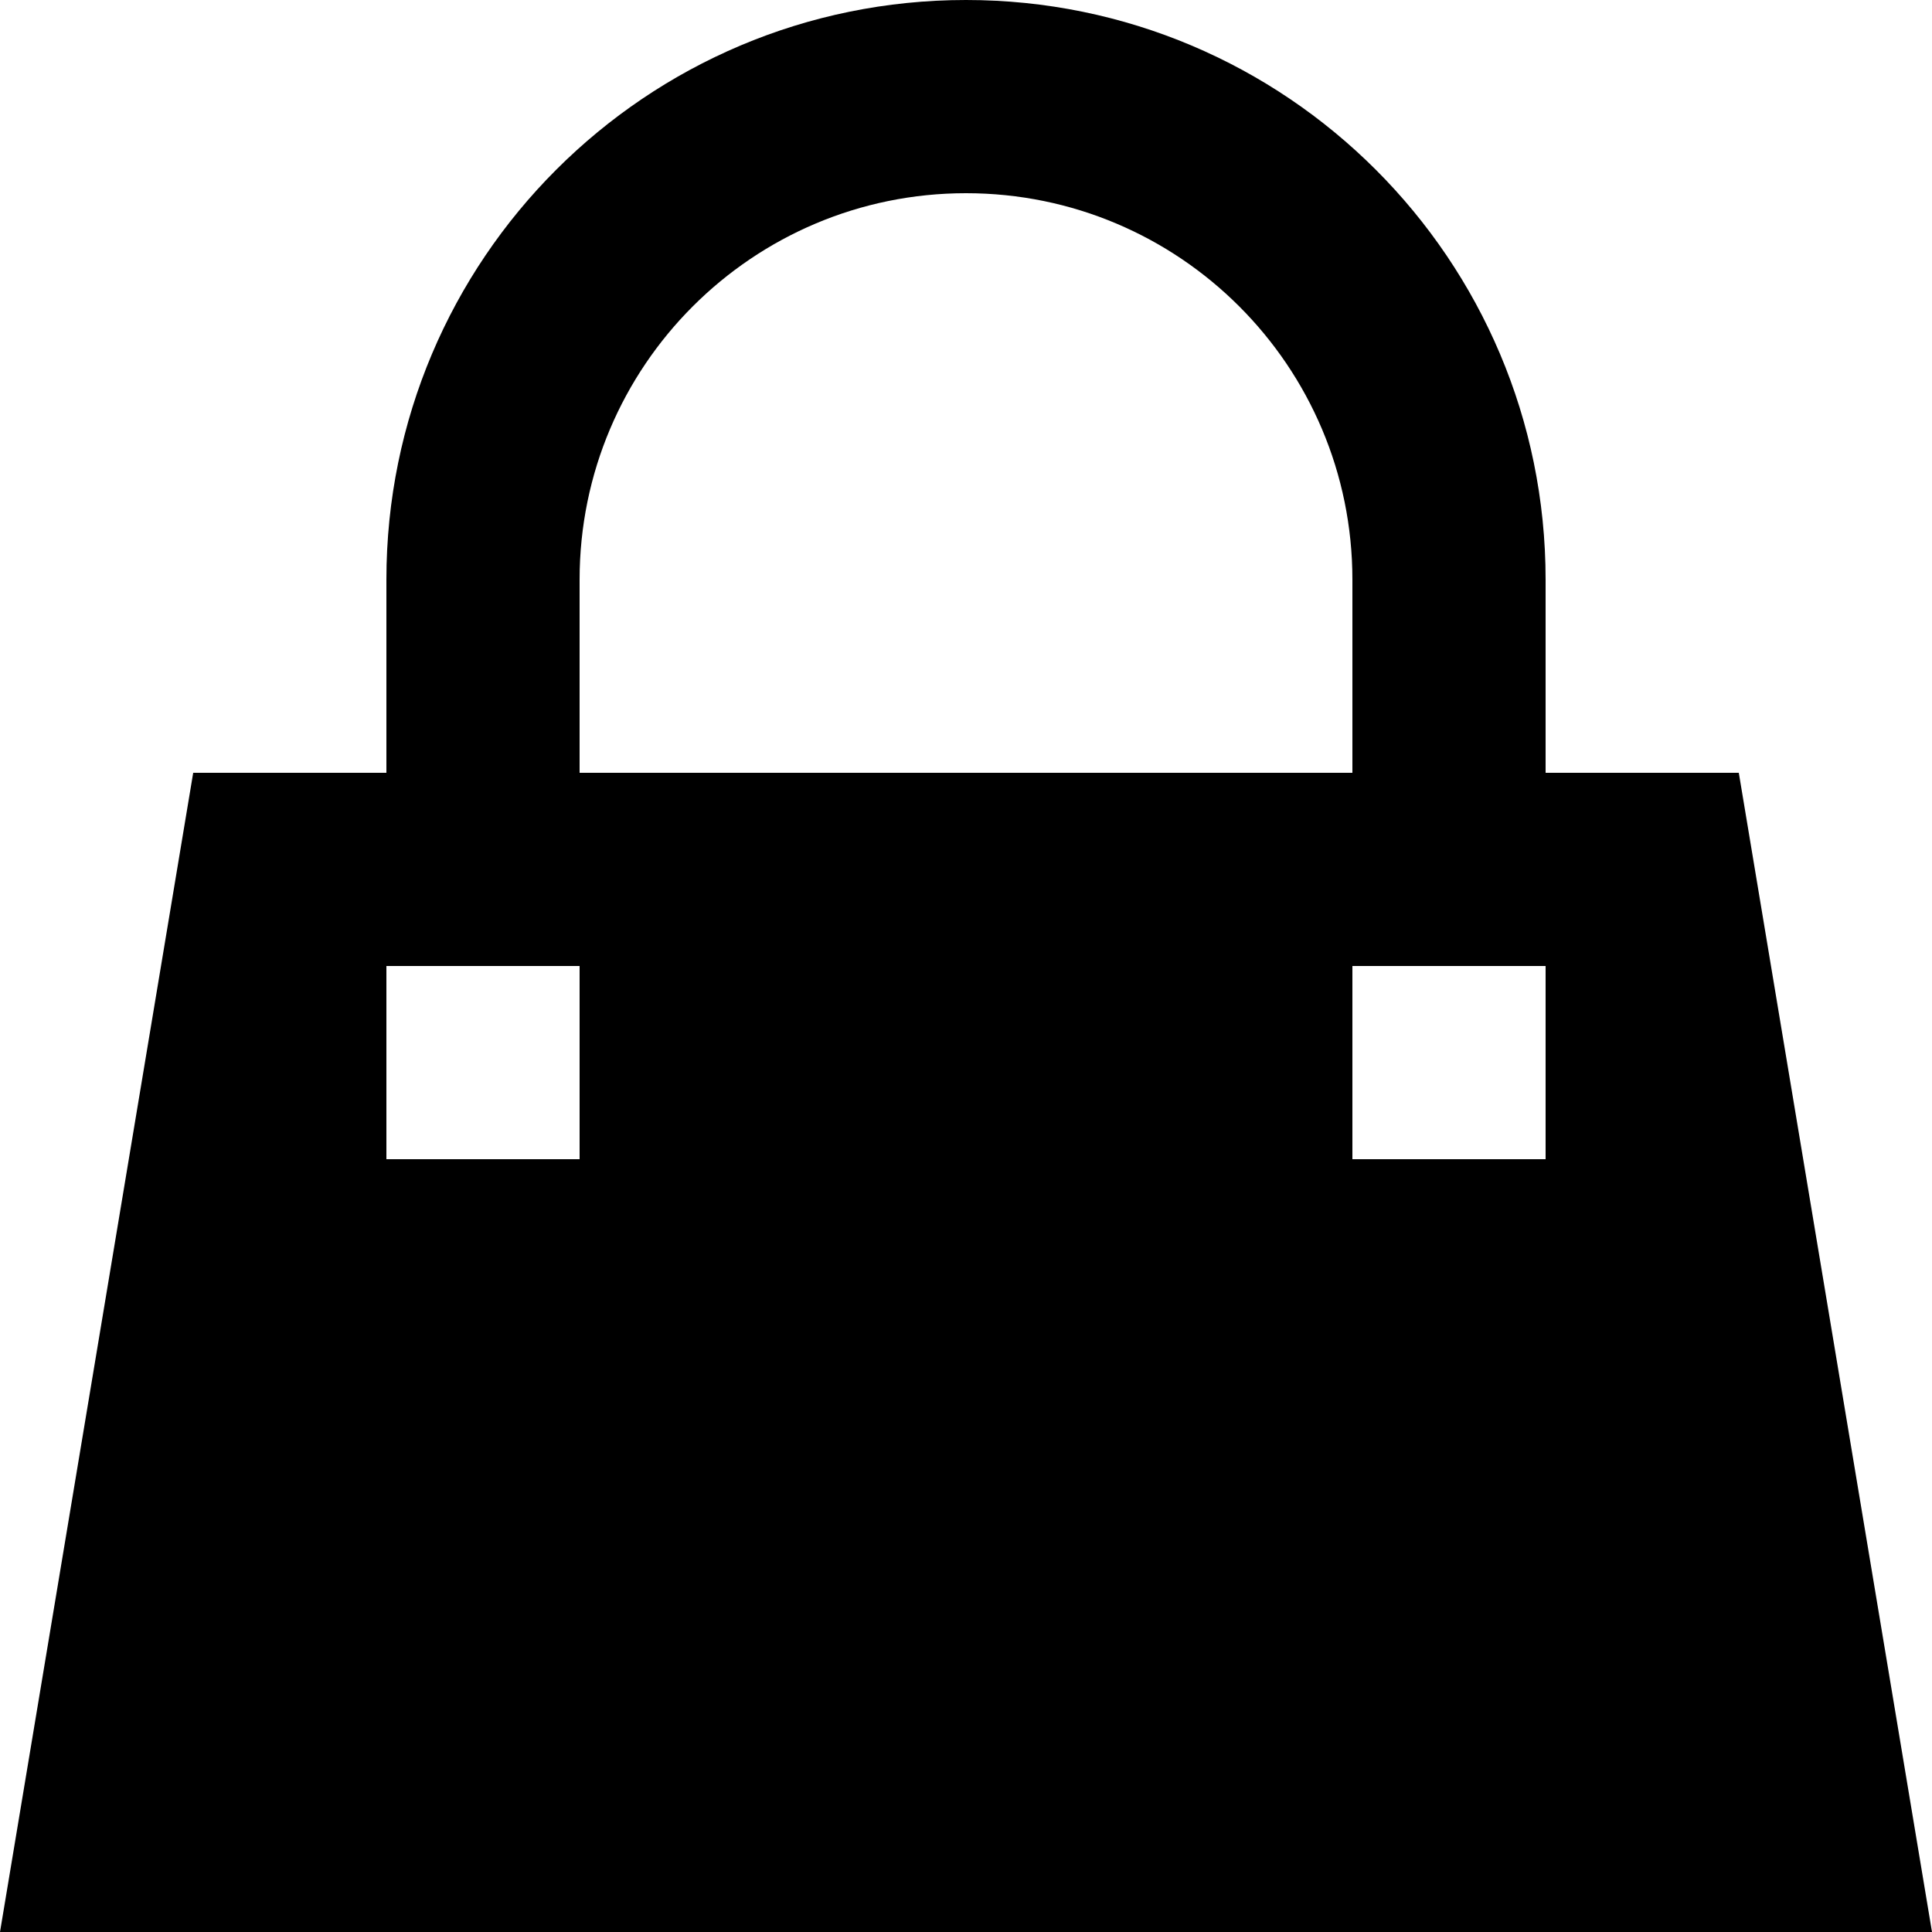
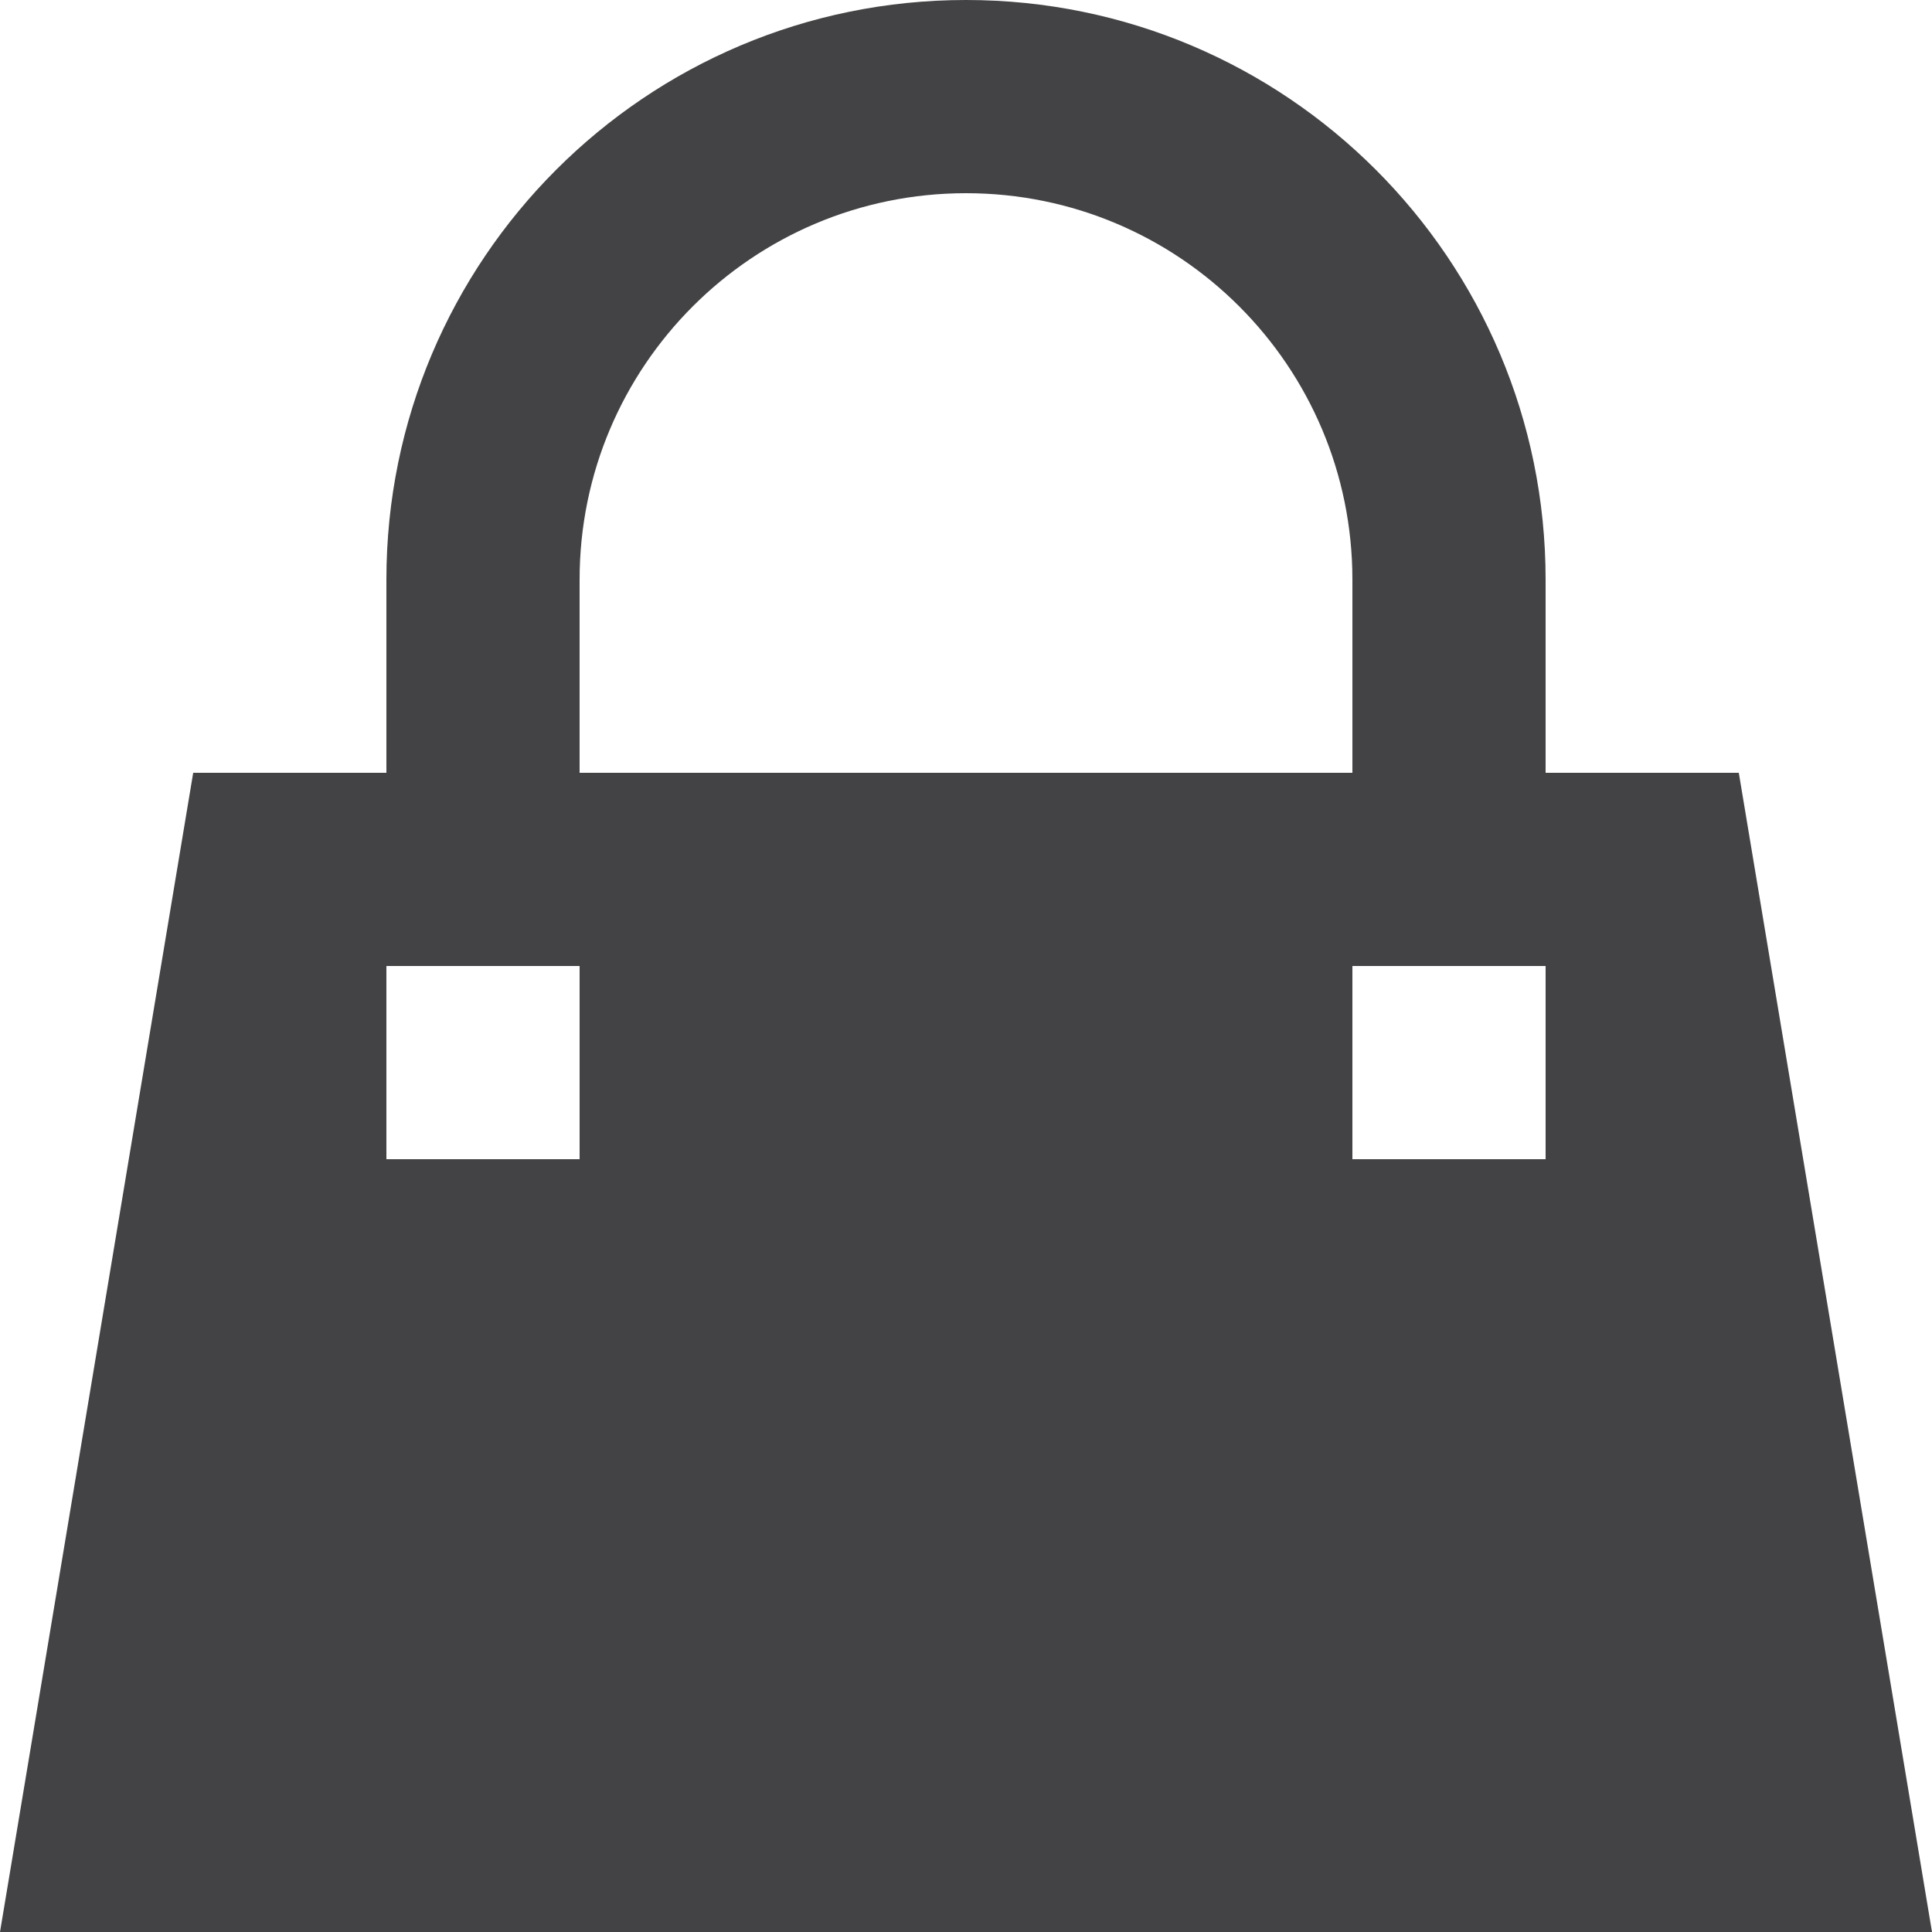
- <svg xmlns="http://www.w3.org/2000/svg" viewBox="0 0 20 20">
+ <svg xmlns="http://www.w3.org/2000/svg" viewBox="0 0 20 20" fill="rgba(58, 58, 60, 0.95)">
  <path d="M16 6v2h2l2 12H0L2 8h2V6a6 6 0 1 1 12 0zm-2 0a4 4 0 1 0-8 0v2h8V6zM4 10v2h2v-2H4zm10 0v2h2v-2h-2z" />
</svg>
